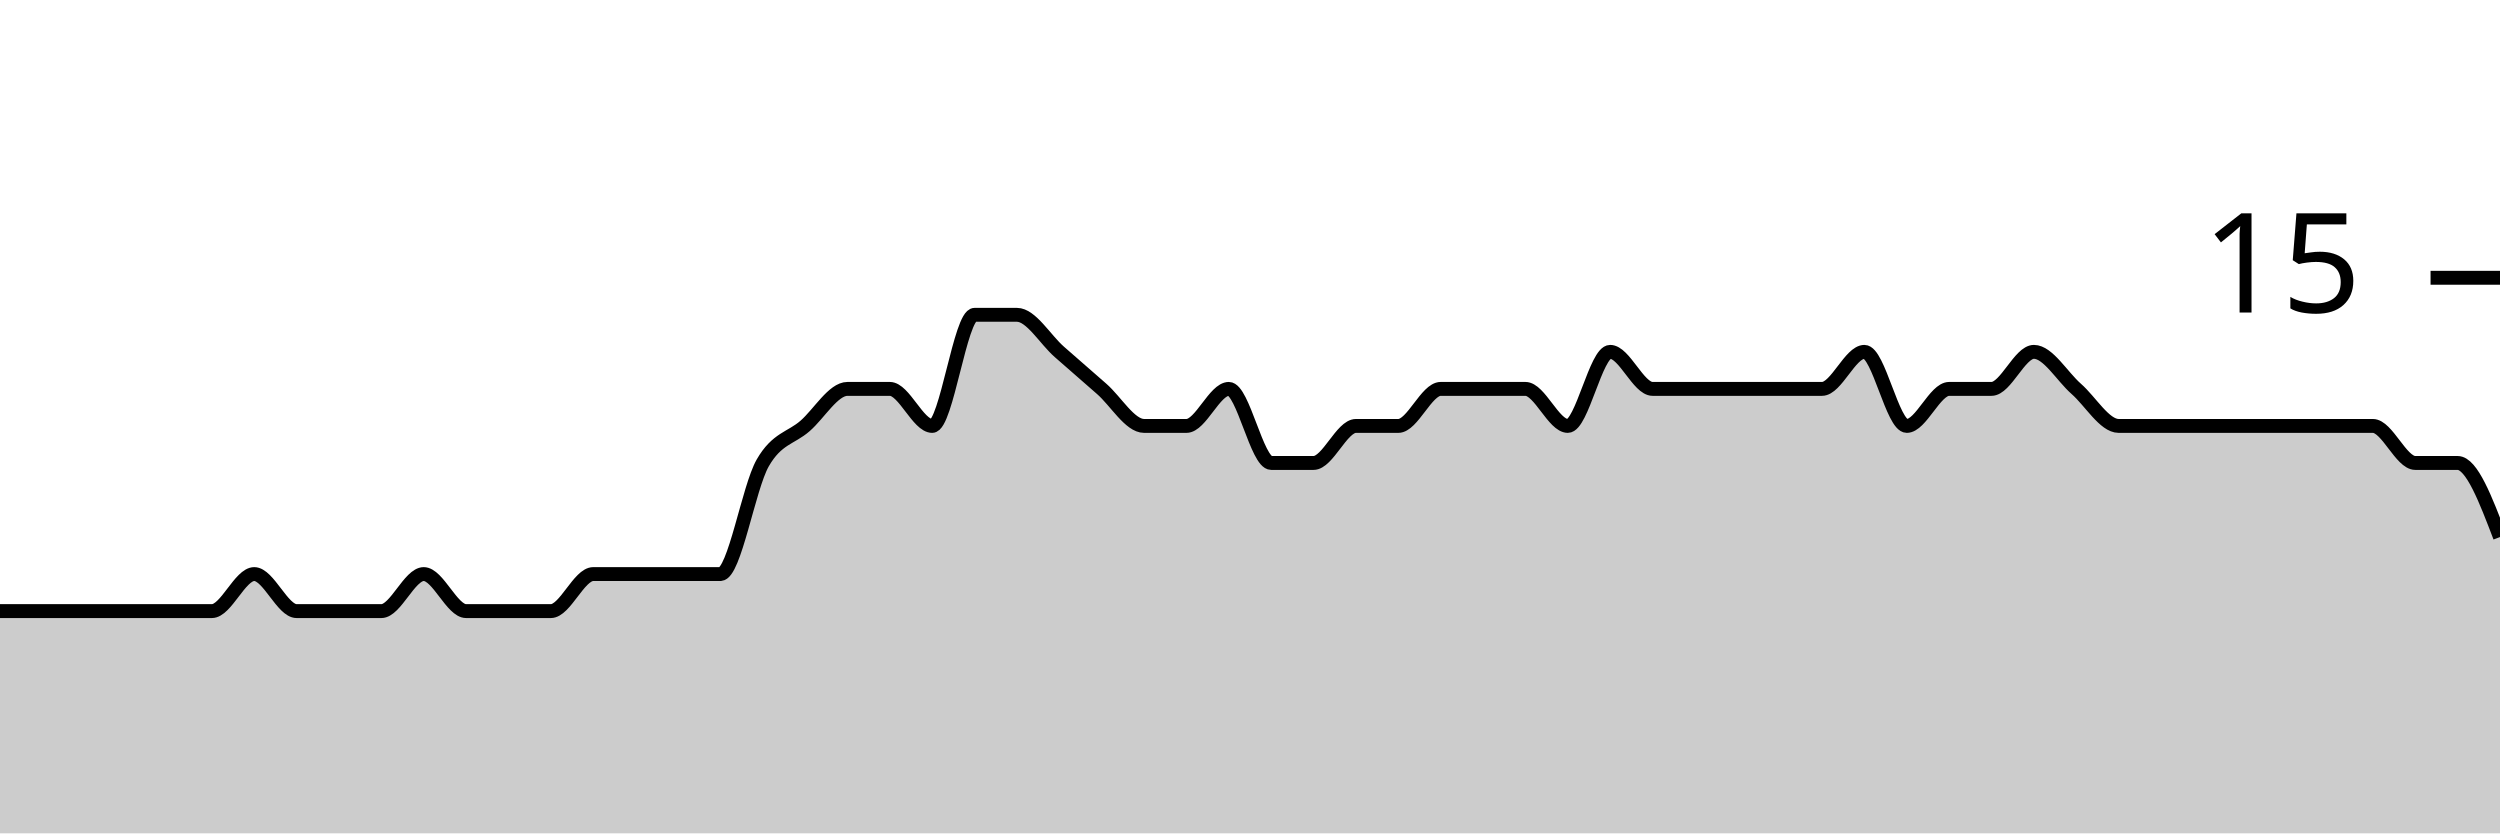
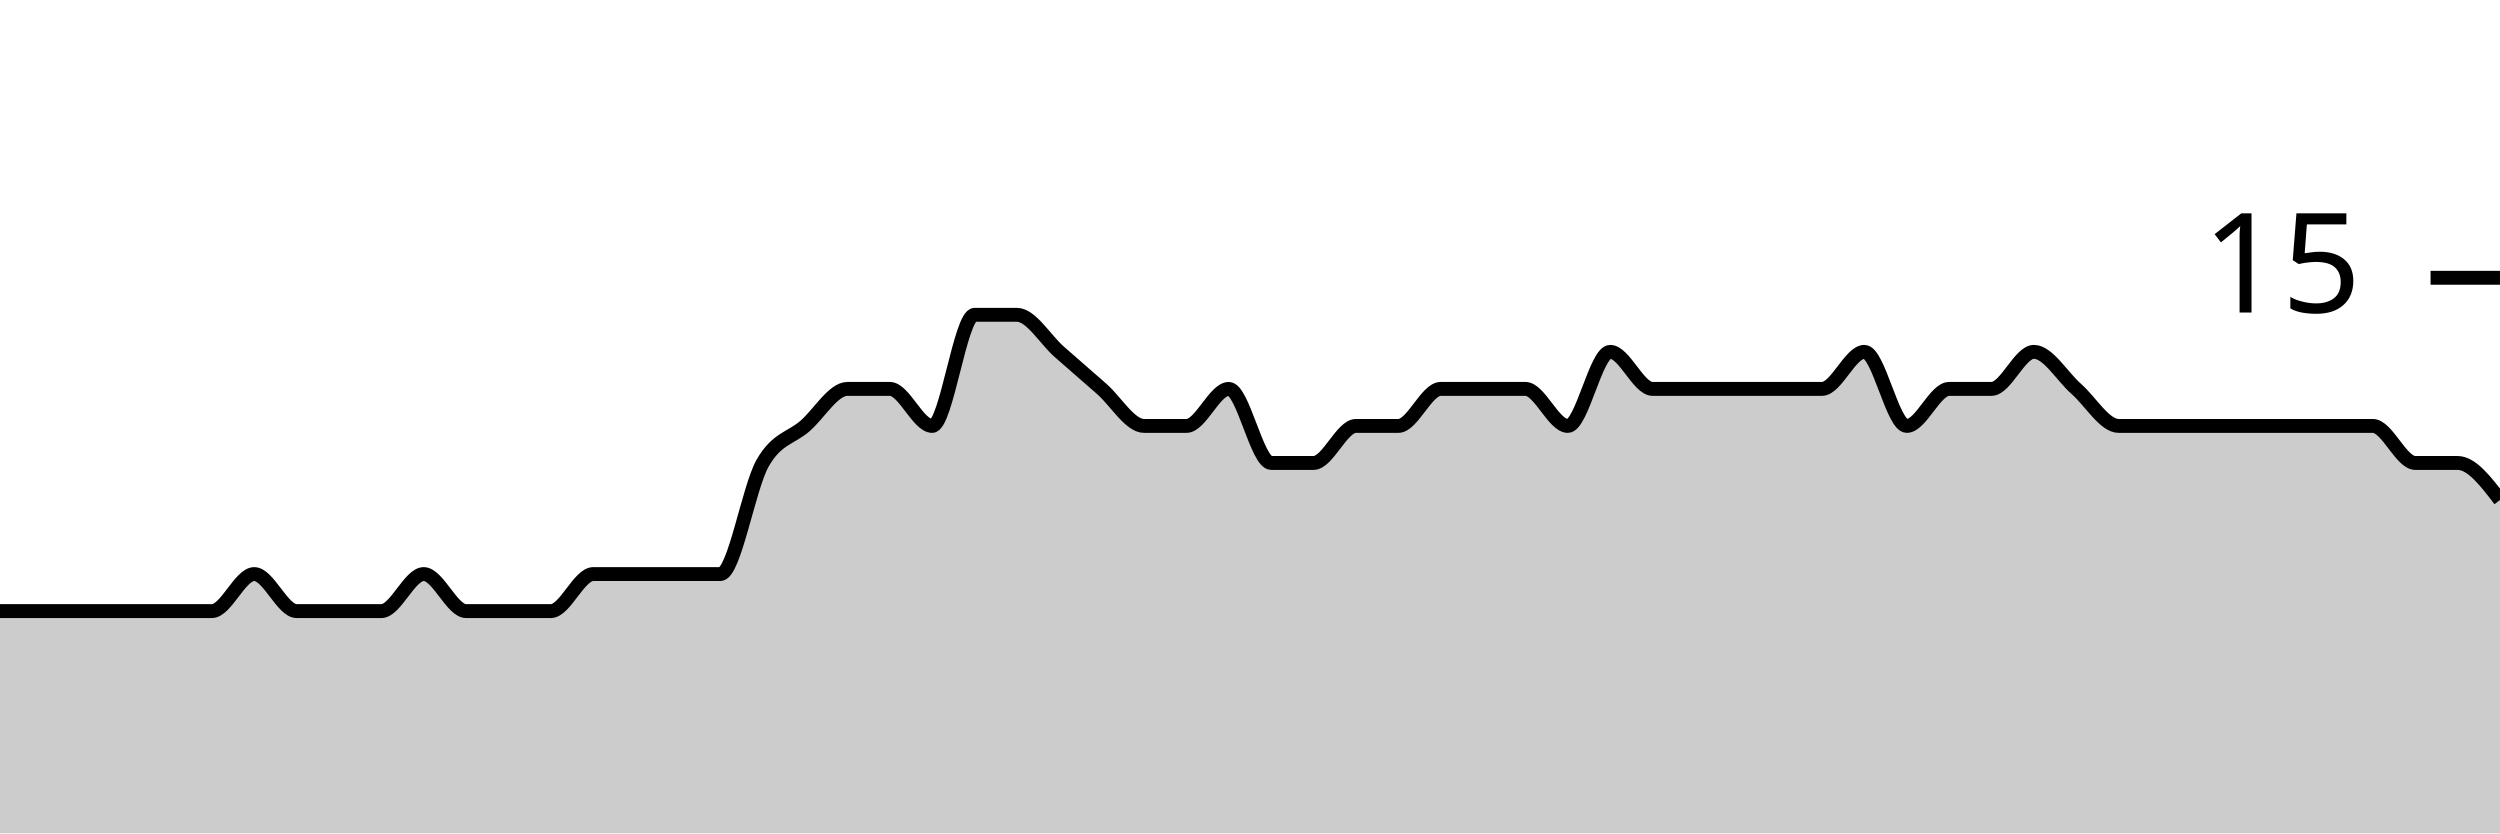
<svg xmlns="http://www.w3.org/2000/svg" viewBox="0 0 180 60">
  <g transform="translate(0,20)">
-     <path class="area" fill="rgba(0, 0, 0, 0.2)" d="M0,24C1.017,24,2.034,24,3.051,24C4.068,24,5.085,24,6.102,24C7.119,24,8.136,24,9.153,24C10.169,24,11.186,24,12.203,24C13.22,24,14.237,24,15.254,24C16.271,24,17.288,21.333,18.305,21.333C19.322,21.333,20.339,24,21.356,24C22.373,24,23.39,24,24.407,24C25.424,24,26.441,24,27.458,24C28.475,24,29.492,21.333,30.508,21.333C31.525,21.333,32.542,24,33.559,24C34.576,24,35.593,24,36.61,24C37.627,24,38.644,24,39.661,24C40.678,24,41.695,21.333,42.712,21.333C43.729,21.333,44.746,21.333,45.763,21.333C46.78,21.333,47.797,21.333,48.814,21.333C49.831,21.333,50.847,21.333,51.864,21.333C52.881,21.333,53.898,15.111,54.915,13.333C55.932,11.556,56.949,11.556,57.966,10.667C58.983,9.778,60,8,61.017,8C62.034,8,63.051,8,64.068,8C65.085,8,66.102,10.667,67.119,10.667C68.136,10.667,69.153,2.667,70.169,2.667C71.186,2.667,72.203,2.667,73.22,2.667C74.237,2.667,75.254,4.444,76.271,5.333C77.288,6.222,78.305,7.111,79.322,8C80.339,8.889,81.356,10.667,82.373,10.667C83.39,10.667,84.407,10.667,85.424,10.667C86.441,10.667,87.458,8,88.475,8C89.492,8,90.508,13.333,91.525,13.333C92.542,13.333,93.559,13.333,94.576,13.333C95.593,13.333,96.61,10.667,97.627,10.667C98.644,10.667,99.661,10.667,100.678,10.667C101.695,10.667,102.712,8,103.729,8C104.746,8,105.763,8,106.78,8C107.797,8,108.814,8,109.831,8C110.847,8,111.864,10.667,112.881,10.667C113.898,10.667,114.915,5.333,115.932,5.333C116.949,5.333,117.966,8,118.983,8C120,8,121.017,8,122.034,8C123.051,8,124.068,8,125.085,8C126.102,8,127.119,8,128.136,8C129.153,8,130.169,8,131.186,8C132.203,8,133.22,5.333,134.237,5.333C135.254,5.333,136.271,10.667,137.288,10.667C138.305,10.667,139.322,8,140.339,8C141.356,8,142.373,8,143.39,8C144.407,8,145.424,5.333,146.441,5.333C147.458,5.333,148.475,7.111,149.492,8C150.508,8.889,151.525,10.667,152.542,10.667C153.559,10.667,154.576,10.667,155.593,10.667C156.61,10.667,157.627,10.667,158.644,10.667C159.661,10.667,160.678,10.667,161.695,10.667C162.712,10.667,163.729,10.667,164.746,10.667C165.763,10.667,166.78,10.667,167.797,10.667C168.814,10.667,169.831,10.667,170.847,10.667C171.864,10.667,172.881,13.333,173.898,13.333C174.915,13.333,175.932,13.333,176.949,13.333C177.966,13.333,178.983,16,180,18.667L180,40C178.983,40,177.966,40,176.949,40C175.932,40,174.915,40,173.898,40C172.881,40,171.864,40,170.847,40C169.831,40,168.814,40,167.797,40C166.78,40,165.763,40,164.746,40C163.729,40,162.712,40,161.695,40C160.678,40,159.661,40,158.644,40C157.627,40,156.61,40,155.593,40C154.576,40,153.559,40,152.542,40C151.525,40,150.508,40,149.492,40C148.475,40,147.458,40,146.441,40C145.424,40,144.407,40,143.39,40C142.373,40,141.356,40,140.339,40C139.322,40,138.305,40,137.288,40C136.271,40,135.254,40,134.237,40C133.22,40,132.203,40,131.186,40C130.169,40,129.153,40,128.136,40C127.119,40,126.102,40,125.085,40C124.068,40,123.051,40,122.034,40C121.017,40,120,40,118.983,40C117.966,40,116.949,40,115.932,40C114.915,40,113.898,40,112.881,40C111.864,40,110.847,40,109.831,40C108.814,40,107.797,40,106.78,40C105.763,40,104.746,40,103.729,40C102.712,40,101.695,40,100.678,40C99.661,40,98.644,40,97.627,40C96.61,40,95.593,40,94.576,40C93.559,40,92.542,40,91.525,40C90.508,40,89.492,40,88.475,40C87.458,40,86.441,40,85.424,40C84.407,40,83.39,40,82.373,40C81.356,40,80.339,40,79.322,40C78.305,40,77.288,40,76.271,40C75.254,40,74.237,40,73.22,40C72.203,40,71.186,40,70.169,40C69.153,40,68.136,40,67.119,40C66.102,40,65.085,40,64.068,40C63.051,40,62.034,40,61.017,40C60,40,58.983,40,57.966,40C56.949,40,55.932,40,54.915,40C53.898,40,52.881,40,51.864,40C50.847,40,49.831,40,48.814,40C47.797,40,46.78,40,45.763,40C44.746,40,43.729,40,42.712,40C41.695,40,40.678,40,39.661,40C38.644,40,37.627,40,36.61,40C35.593,40,34.576,40,33.559,40C32.542,40,31.525,40,30.508,40C29.492,40,28.475,40,27.458,40C26.441,40,25.424,40,24.407,40C23.39,40,22.373,40,21.356,40C20.339,40,19.322,40,18.305,40C17.288,40,16.271,40,15.254,40C14.237,40,13.22,40,12.203,40C11.186,40,10.169,40,9.153,40C8.136,40,7.119,40,6.102,40C5.085,40,4.068,40,3.051,40C2.034,40,1.017,40,0,40Z" />
-     <path class="line" stroke="black" fill="none" d="M0,24C1.017,24,2.034,24,3.051,24C4.068,24,5.085,24,6.102,24C7.119,24,8.136,24,9.153,24C10.169,24,11.186,24,12.203,24C13.22,24,14.237,24,15.254,24C16.271,24,17.288,21.333,18.305,21.333C19.322,21.333,20.339,24,21.356,24C22.373,24,23.39,24,24.407,24C25.424,24,26.441,24,27.458,24C28.475,24,29.492,21.333,30.508,21.333C31.525,21.333,32.542,24,33.559,24C34.576,24,35.593,24,36.61,24C37.627,24,38.644,24,39.661,24C40.678,24,41.695,21.333,42.712,21.333C43.729,21.333,44.746,21.333,45.763,21.333C46.78,21.333,47.797,21.333,48.814,21.333C49.831,21.333,50.847,21.333,51.864,21.333C52.881,21.333,53.898,15.111,54.915,13.333C55.932,11.556,56.949,11.556,57.966,10.667C58.983,9.778,60,8,61.017,8C62.034,8,63.051,8,64.068,8C65.085,8,66.102,10.667,67.119,10.667C68.136,10.667,69.153,2.667,70.169,2.667C71.186,2.667,72.203,2.667,73.22,2.667C74.237,2.667,75.254,4.444,76.271,5.333C77.288,6.222,78.305,7.111,79.322,8C80.339,8.889,81.356,10.667,82.373,10.667C83.39,10.667,84.407,10.667,85.424,10.667C86.441,10.667,87.458,8,88.475,8C89.492,8,90.508,13.333,91.525,13.333C92.542,13.333,93.559,13.333,94.576,13.333C95.593,13.333,96.61,10.667,97.627,10.667C98.644,10.667,99.661,10.667,100.678,10.667C101.695,10.667,102.712,8,103.729,8C104.746,8,105.763,8,106.78,8C107.797,8,108.814,8,109.831,8C110.847,8,111.864,10.667,112.881,10.667C113.898,10.667,114.915,5.333,115.932,5.333C116.949,5.333,117.966,8,118.983,8C120,8,121.017,8,122.034,8C123.051,8,124.068,8,125.085,8C126.102,8,127.119,8,128.136,8C129.153,8,130.169,8,131.186,8C132.203,8,133.22,5.333,134.237,5.333C135.254,5.333,136.271,10.667,137.288,10.667C138.305,10.667,139.322,8,140.339,8C141.356,8,142.373,8,143.39,8C144.407,8,145.424,5.333,146.441,5.333C147.458,5.333,148.475,7.111,149.492,8C150.508,8.889,151.525,10.667,152.542,10.667C153.559,10.667,154.576,10.667,155.593,10.667C156.61,10.667,157.627,10.667,158.644,10.667C159.661,10.667,160.678,10.667,161.695,10.667C162.712,10.667,163.729,10.667,164.746,10.667C165.763,10.667,166.78,10.667,167.797,10.667C168.814,10.667,169.831,10.667,170.847,10.667C171.864,10.667,172.881,13.333,173.898,13.333C174.915,13.333,175.932,13.333,176.949,13.333C177.966,13.333,178.983,16,180,18.667" />
+     <path class="area" fill="rgba(0, 0, 0, 0.2)" d="M0,24C1.017,24,2.034,24,3.051,24C4.068,24,5.085,24,6.102,24C7.119,24,8.136,24,9.153,24C10.169,24,11.186,24,12.203,24C13.22,24,14.237,24,15.254,24C16.271,24,17.288,21.333,18.305,21.333C19.322,21.333,20.339,24,21.356,24C22.373,24,23.39,24,24.407,24C25.424,24,26.441,24,27.458,24C28.475,24,29.492,21.333,30.508,21.333C31.525,21.333,32.542,24,33.559,24C34.576,24,35.593,24,36.61,24C37.627,24,38.644,24,39.661,24C40.678,24,41.695,21.333,42.712,21.333C43.729,21.333,44.746,21.333,45.763,21.333C46.78,21.333,47.797,21.333,48.814,21.333C49.831,21.333,50.847,21.333,51.864,21.333C52.881,21.333,53.898,15.111,54.915,13.333C55.932,11.556,56.949,11.556,57.966,10.667C58.983,9.778,60,8,61.017,8C62.034,8,63.051,8,64.068,8C65.085,8,66.102,10.667,67.119,10.667C68.136,10.667,69.153,2.667,70.169,2.667C71.186,2.667,72.203,2.667,73.22,2.667C74.237,2.667,75.254,4.444,76.271,5.333C77.288,6.222,78.305,7.111,79.322,8C80.339,8.889,81.356,10.667,82.373,10.667C83.39,10.667,84.407,10.667,85.424,10.667C86.441,10.667,87.458,8,88.475,8C89.492,8,90.508,13.333,91.525,13.333C92.542,13.333,93.559,13.333,94.576,13.333C95.593,13.333,96.61,10.667,97.627,10.667C98.644,10.667,99.661,10.667,100.678,10.667C101.695,10.667,102.712,8,103.729,8C104.746,8,105.763,8,106.78,8C107.797,8,108.814,8,109.831,8C110.847,8,111.864,10.667,112.881,10.667C113.898,10.667,114.915,5.333,115.932,5.333C116.949,5.333,117.966,8,118.983,8C120,8,121.017,8,122.034,8C123.051,8,124.068,8,125.085,8C126.102,8,127.119,8,128.136,8C129.153,8,130.169,8,131.186,8C132.203,8,133.22,5.333,134.237,5.333C135.254,5.333,136.271,10.667,137.288,10.667C138.305,10.667,139.322,8,140.339,8C141.356,8,142.373,8,143.39,8C144.407,8,145.424,5.333,146.441,5.333C147.458,5.333,148.475,7.111,149.492,8C150.508,8.889,151.525,10.667,152.542,10.667C153.559,10.667,154.576,10.667,155.593,10.667C156.61,10.667,157.627,10.667,158.644,10.667C159.661,10.667,160.678,10.667,161.695,10.667C162.712,10.667,163.729,10.667,164.746,10.667C165.763,10.667,166.78,10.667,167.797,10.667C168.814,10.667,169.831,10.667,170.847,10.667C171.864,10.667,172.881,13.333,173.898,13.333C174.915,13.333,175.932,13.333,176.949,13.333C177.966,13.333,178.983,14.667,180,16L180,40C178.983,40,177.966,40,176.949,40C175.932,40,174.915,40,173.898,40C172.881,40,171.864,40,170.847,40C169.831,40,168.814,40,167.797,40C166.78,40,165.763,40,164.746,40C163.729,40,162.712,40,161.695,40C160.678,40,159.661,40,158.644,40C157.627,40,156.61,40,155.593,40C154.576,40,153.559,40,152.542,40C151.525,40,150.508,40,149.492,40C148.475,40,147.458,40,146.441,40C145.424,40,144.407,40,143.39,40C142.373,40,141.356,40,140.339,40C139.322,40,138.305,40,137.288,40C136.271,40,135.254,40,134.237,40C133.22,40,132.203,40,131.186,40C130.169,40,129.153,40,128.136,40C127.119,40,126.102,40,125.085,40C124.068,40,123.051,40,122.034,40C121.017,40,120,40,118.983,40C117.966,40,116.949,40,115.932,40C114.915,40,113.898,40,112.881,40C111.864,40,110.847,40,109.831,40C108.814,40,107.797,40,106.78,40C105.763,40,104.746,40,103.729,40C102.712,40,101.695,40,100.678,40C99.661,40,98.644,40,97.627,40C96.61,40,95.593,40,94.576,40C93.559,40,92.542,40,91.525,40C90.508,40,89.492,40,88.475,40C87.458,40,86.441,40,85.424,40C84.407,40,83.39,40,82.373,40C81.356,40,80.339,40,79.322,40C78.305,40,77.288,40,76.271,40C75.254,40,74.237,40,73.22,40C72.203,40,71.186,40,70.169,40C69.153,40,68.136,40,67.119,40C66.102,40,65.085,40,64.068,40C63.051,40,62.034,40,61.017,40C60,40,58.983,40,57.966,40C56.949,40,55.932,40,54.915,40C53.898,40,52.881,40,51.864,40C50.847,40,49.831,40,48.814,40C47.797,40,46.78,40,45.763,40C44.746,40,43.729,40,42.712,40C41.695,40,40.678,40,39.661,40C38.644,40,37.627,40,36.61,40C35.593,40,34.576,40,33.559,40C32.542,40,31.525,40,30.508,40C29.492,40,28.475,40,27.458,40C26.441,40,25.424,40,24.407,40C23.39,40,22.373,40,21.356,40C20.339,40,19.322,40,18.305,40C17.288,40,16.271,40,15.254,40C14.237,40,13.22,40,12.203,40C11.186,40,10.169,40,9.153,40C8.136,40,7.119,40,6.102,40C5.085,40,4.068,40,3.051,40C2.034,40,1.017,40,0,40Z" />
+     <path class="line" stroke="black" fill="none" d="M0,24C1.017,24,2.034,24,3.051,24C4.068,24,5.085,24,6.102,24C7.119,24,8.136,24,9.153,24C10.169,24,11.186,24,12.203,24C13.22,24,14.237,24,15.254,24C16.271,24,17.288,21.333,18.305,21.333C19.322,21.333,20.339,24,21.356,24C22.373,24,23.39,24,24.407,24C25.424,24,26.441,24,27.458,24C28.475,24,29.492,21.333,30.508,21.333C31.525,21.333,32.542,24,33.559,24C34.576,24,35.593,24,36.61,24C37.627,24,38.644,24,39.661,24C40.678,24,41.695,21.333,42.712,21.333C43.729,21.333,44.746,21.333,45.763,21.333C46.78,21.333,47.797,21.333,48.814,21.333C49.831,21.333,50.847,21.333,51.864,21.333C52.881,21.333,53.898,15.111,54.915,13.333C55.932,11.556,56.949,11.556,57.966,10.667C58.983,9.778,60,8,61.017,8C62.034,8,63.051,8,64.068,8C65.085,8,66.102,10.667,67.119,10.667C68.136,10.667,69.153,2.667,70.169,2.667C71.186,2.667,72.203,2.667,73.22,2.667C74.237,2.667,75.254,4.444,76.271,5.333C77.288,6.222,78.305,7.111,79.322,8C80.339,8.889,81.356,10.667,82.373,10.667C83.39,10.667,84.407,10.667,85.424,10.667C86.441,10.667,87.458,8,88.475,8C89.492,8,90.508,13.333,91.525,13.333C92.542,13.333,93.559,13.333,94.576,13.333C95.593,13.333,96.61,10.667,97.627,10.667C98.644,10.667,99.661,10.667,100.678,10.667C101.695,10.667,102.712,8,103.729,8C104.746,8,105.763,8,106.78,8C107.797,8,108.814,8,109.831,8C110.847,8,111.864,10.667,112.881,10.667C113.898,10.667,114.915,5.333,115.932,5.333C116.949,5.333,117.966,8,118.983,8C120,8,121.017,8,122.034,8C123.051,8,124.068,8,125.085,8C126.102,8,127.119,8,128.136,8C129.153,8,130.169,8,131.186,8C132.203,8,133.22,5.333,134.237,5.333C135.254,5.333,136.271,10.667,137.288,10.667C138.305,10.667,139.322,8,140.339,8C141.356,8,142.373,8,143.39,8C144.407,8,145.424,5.333,146.441,5.333C147.458,5.333,148.475,7.111,149.492,8C150.508,8.889,151.525,10.667,152.542,10.667C153.559,10.667,154.576,10.667,155.593,10.667C156.61,10.667,157.627,10.667,158.644,10.667C159.661,10.667,160.678,10.667,161.695,10.667C162.712,10.667,163.729,10.667,164.746,10.667C165.763,10.667,166.78,10.667,167.797,10.667C168.814,10.667,169.831,10.667,170.847,10.667C171.864,10.667,172.881,13.333,173.898,13.333C174.915,13.333,175.932,13.333,176.949,13.333C177.966,13.333,178.983,14.667,180,16" />
    <path class="axis-ceiling" stroke-width="1" stroke="black" fill="none" d="M175,0L180,0" />
    <text class="axis-ceiling-label" font-family="sans-serif" text-anchor="end" font-size="10px" x="170" y="2.5">15</text>
  </g>
</svg>
